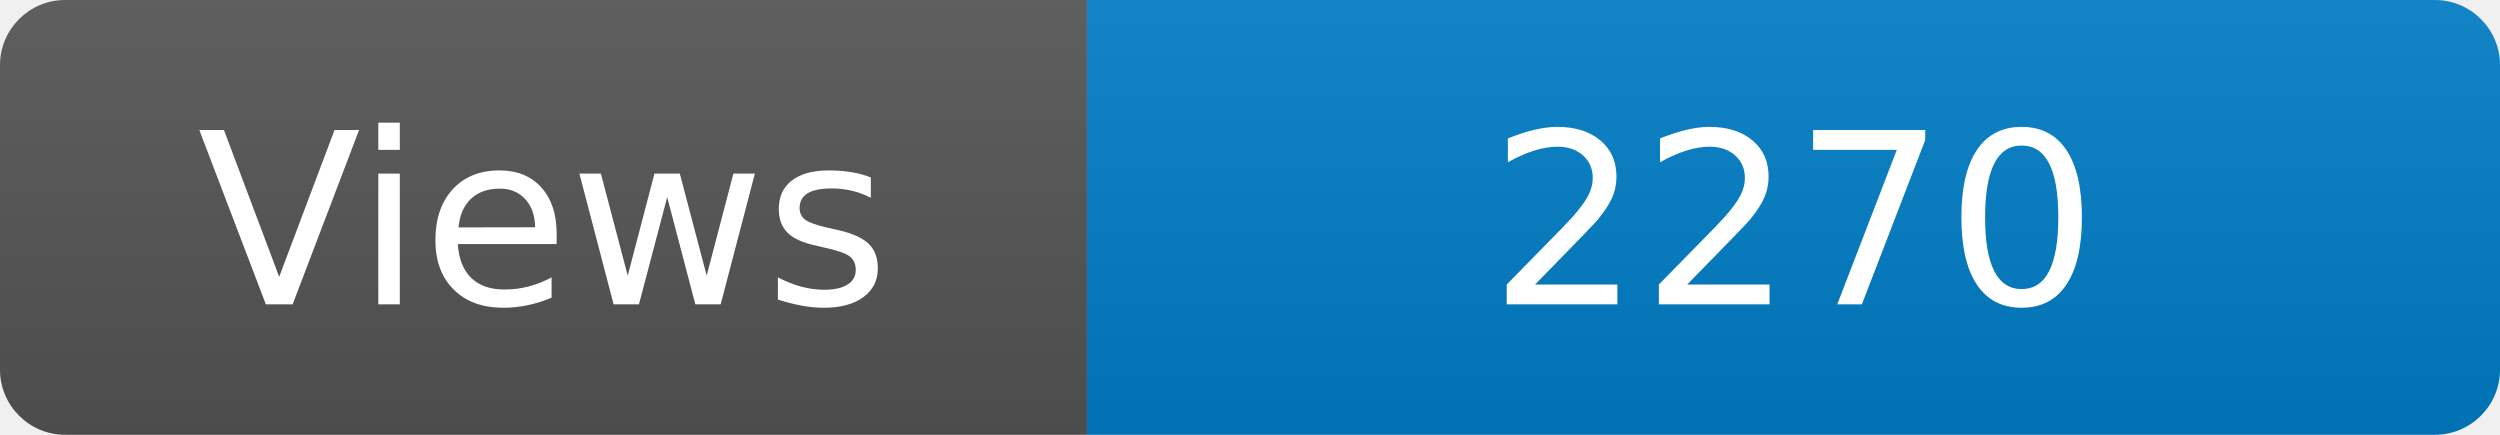
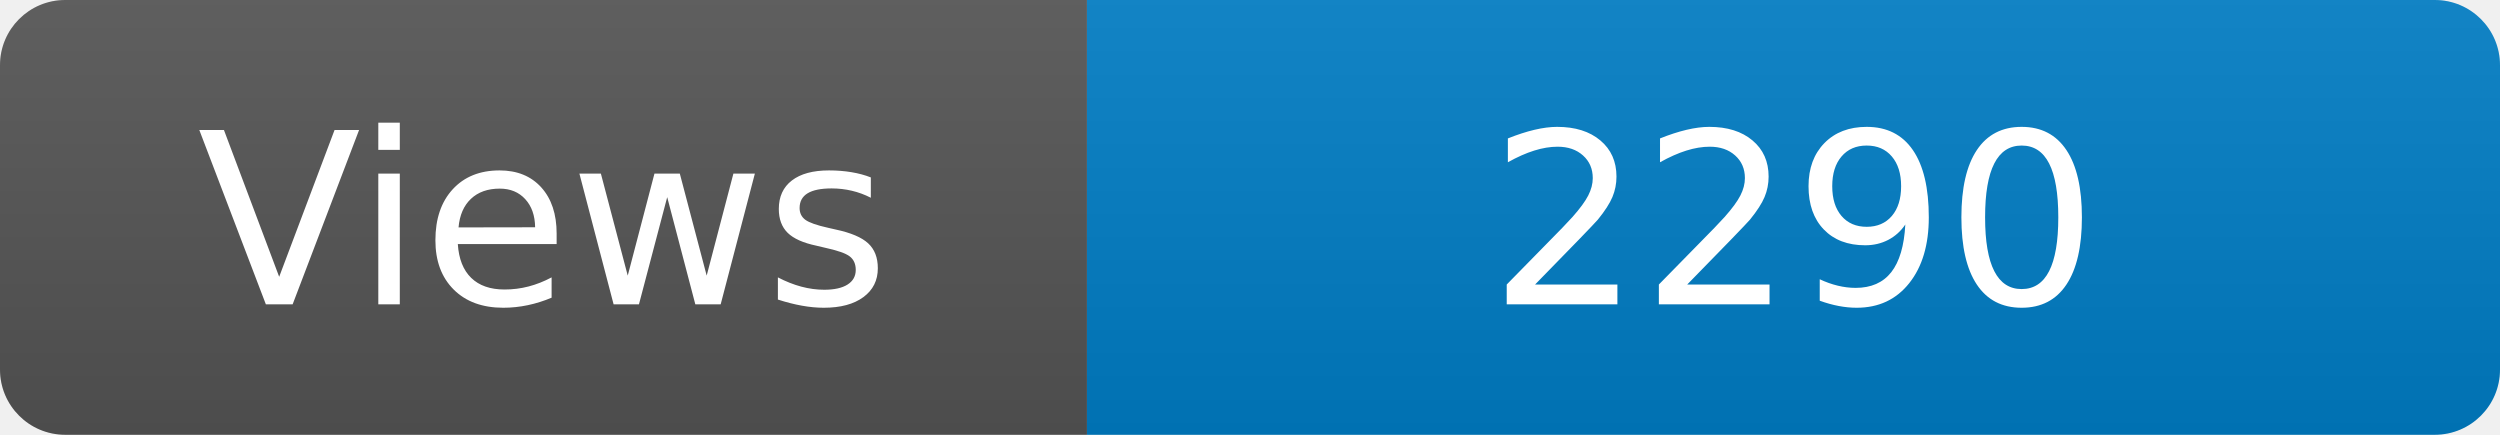
<svg xmlns="http://www.w3.org/2000/svg" width="115" height="20" role="img" aria-label="Maintained?: yes">
  <linearGradient id="s" x2="0" y2="100%">
    <stop offset="0" stop-color="#bbb" stop-opacity=".1" />
    <stop offset="1" stop-opacity=".1" />
  </linearGradient>
  <clipPath id="r">
    <rect width="115" height="20" rx="3" fill="#fff" />
  </clipPath>
  <g clip-path="url(#r)">
    <rect width="50" height="20" fill="#555" />
    <rect x="50" width="160" height="20" fill="#007ec6" />
    <rect width="115" height="20" fill="url(#s)" />
  </g>
  <g fill="#fff" text-anchor="middle" font-family="Verdana,Geneva,DejaVu Sans,sans-serif" font-size="110">
    <text x="250" y="140" transform="scale(.1)" fill="#fff">Views</text>
-     <text x="825" y="140" transform="scale(.1)" fill="#fff">2270</text>
+     <text x="825" y="140" transform="scale(.1)" fill="#fff">2290</text>
  </g>
</svg>
